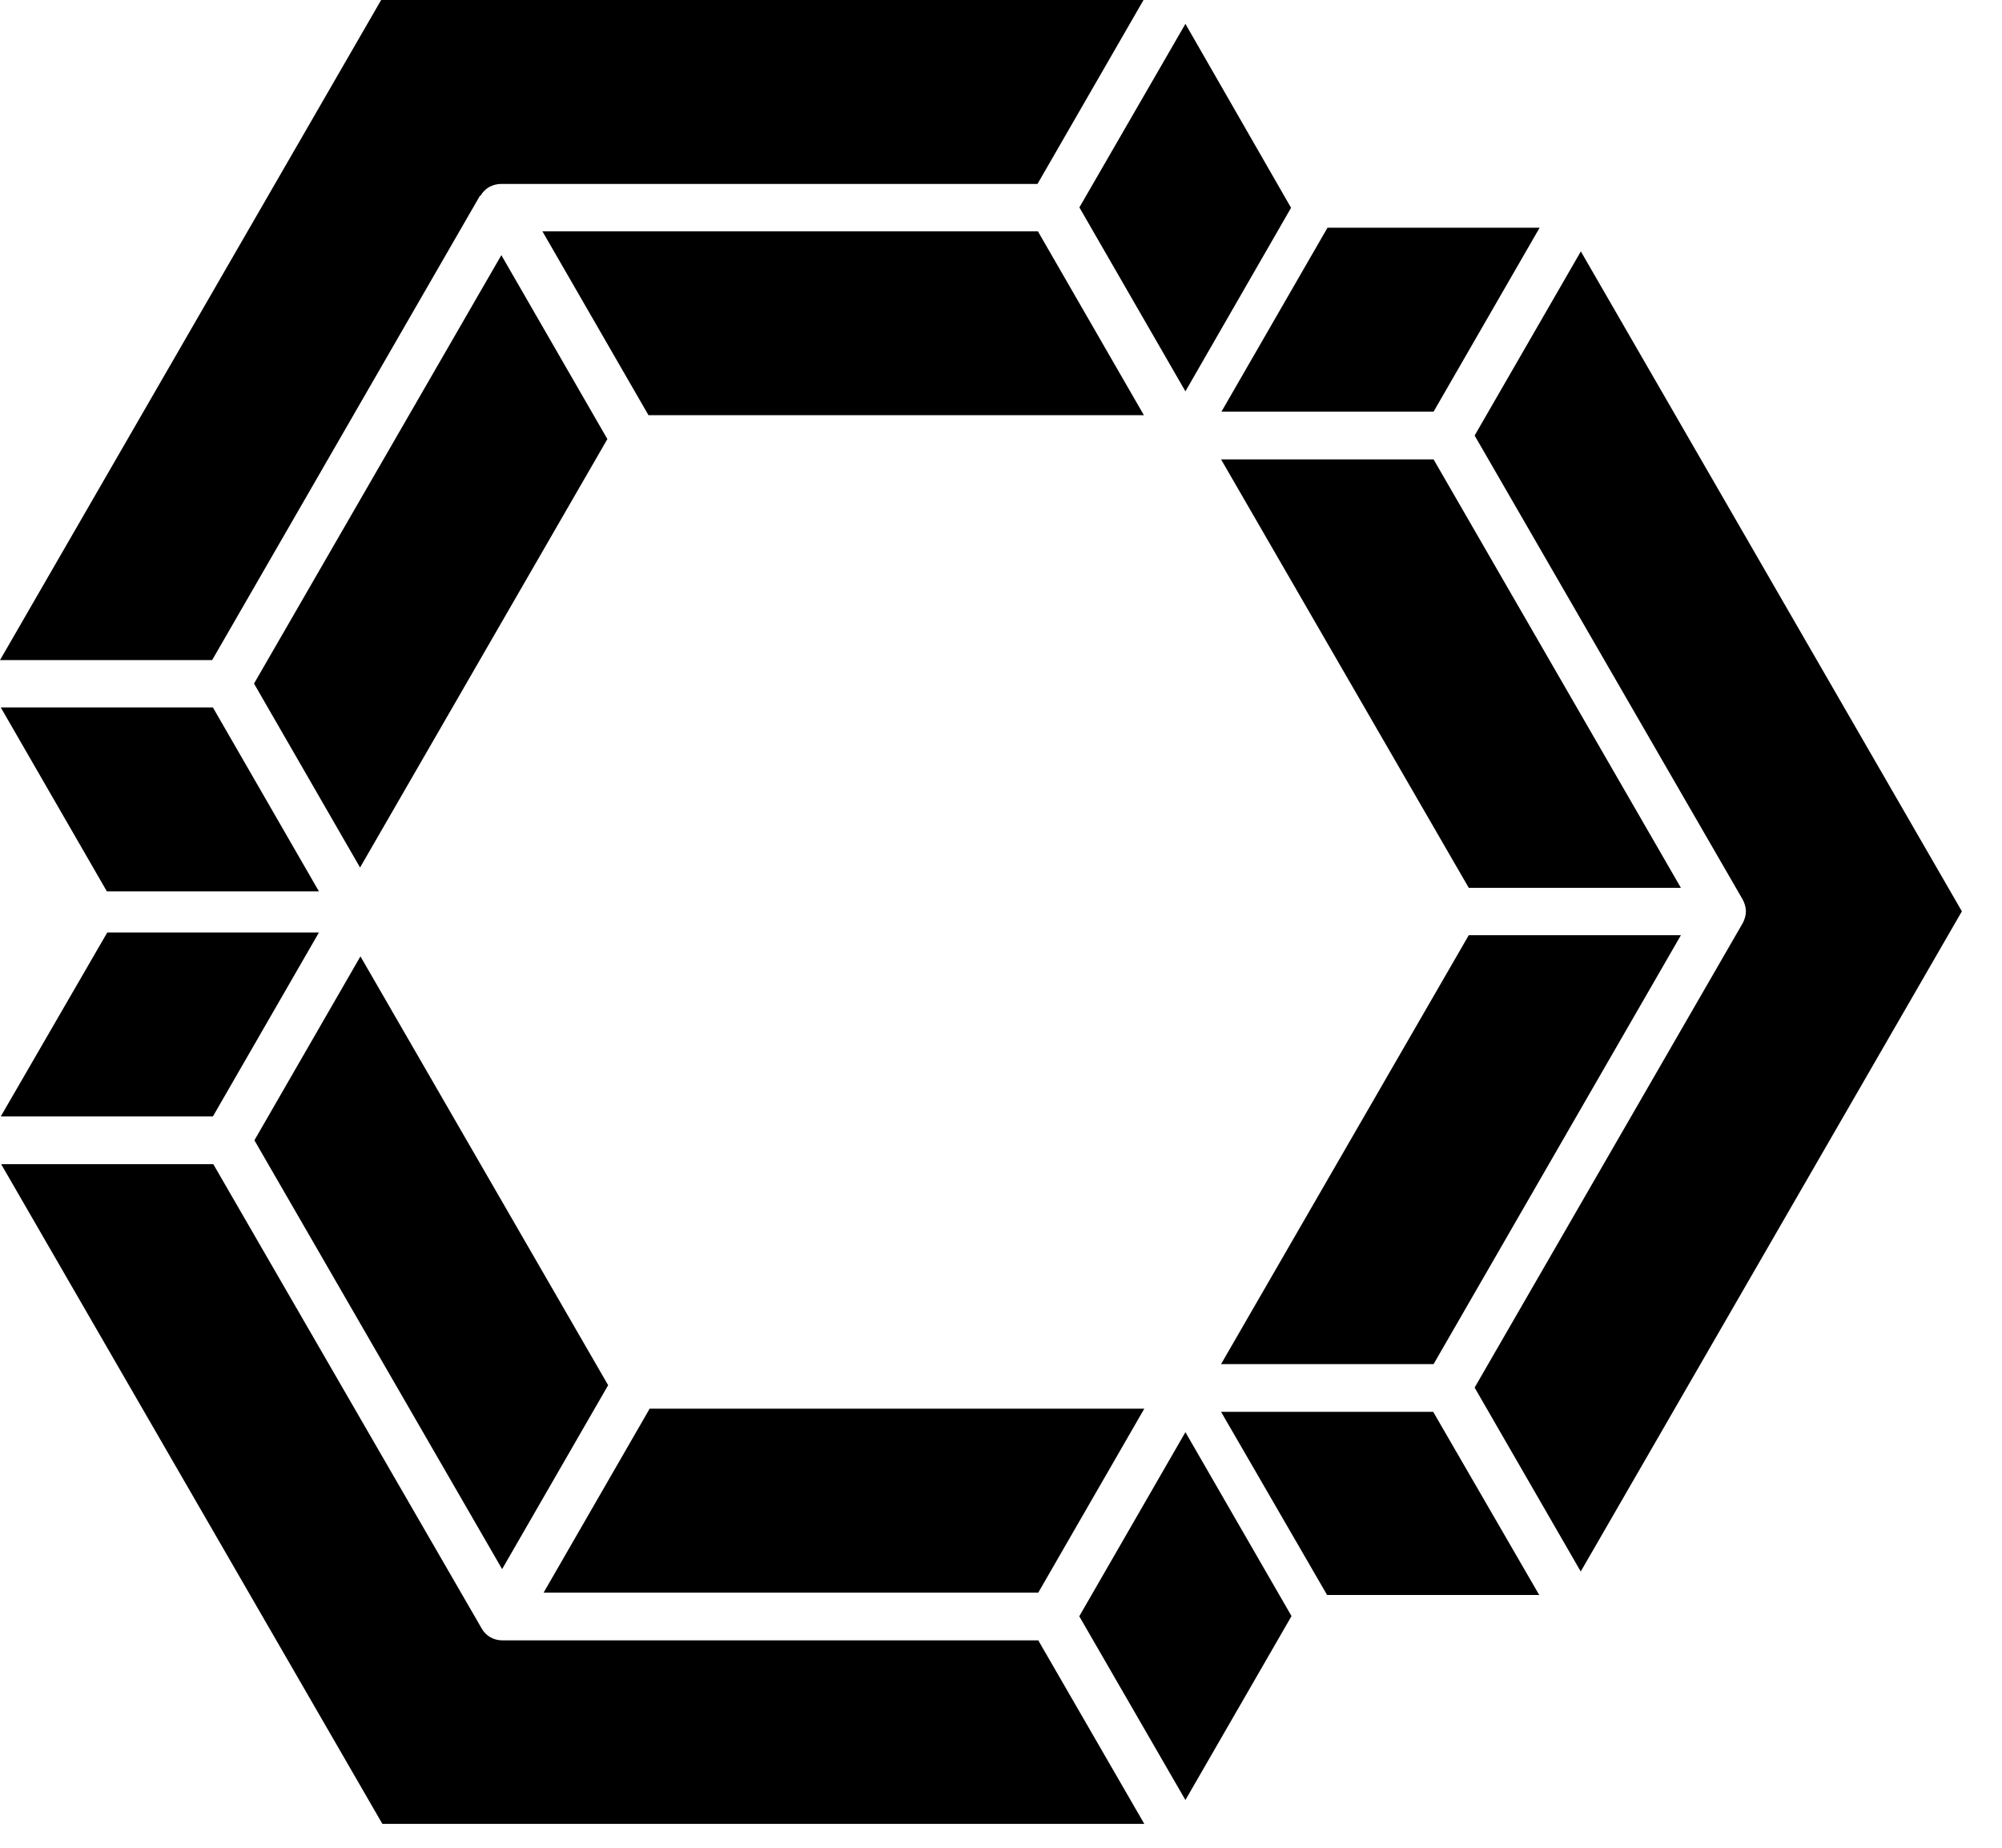
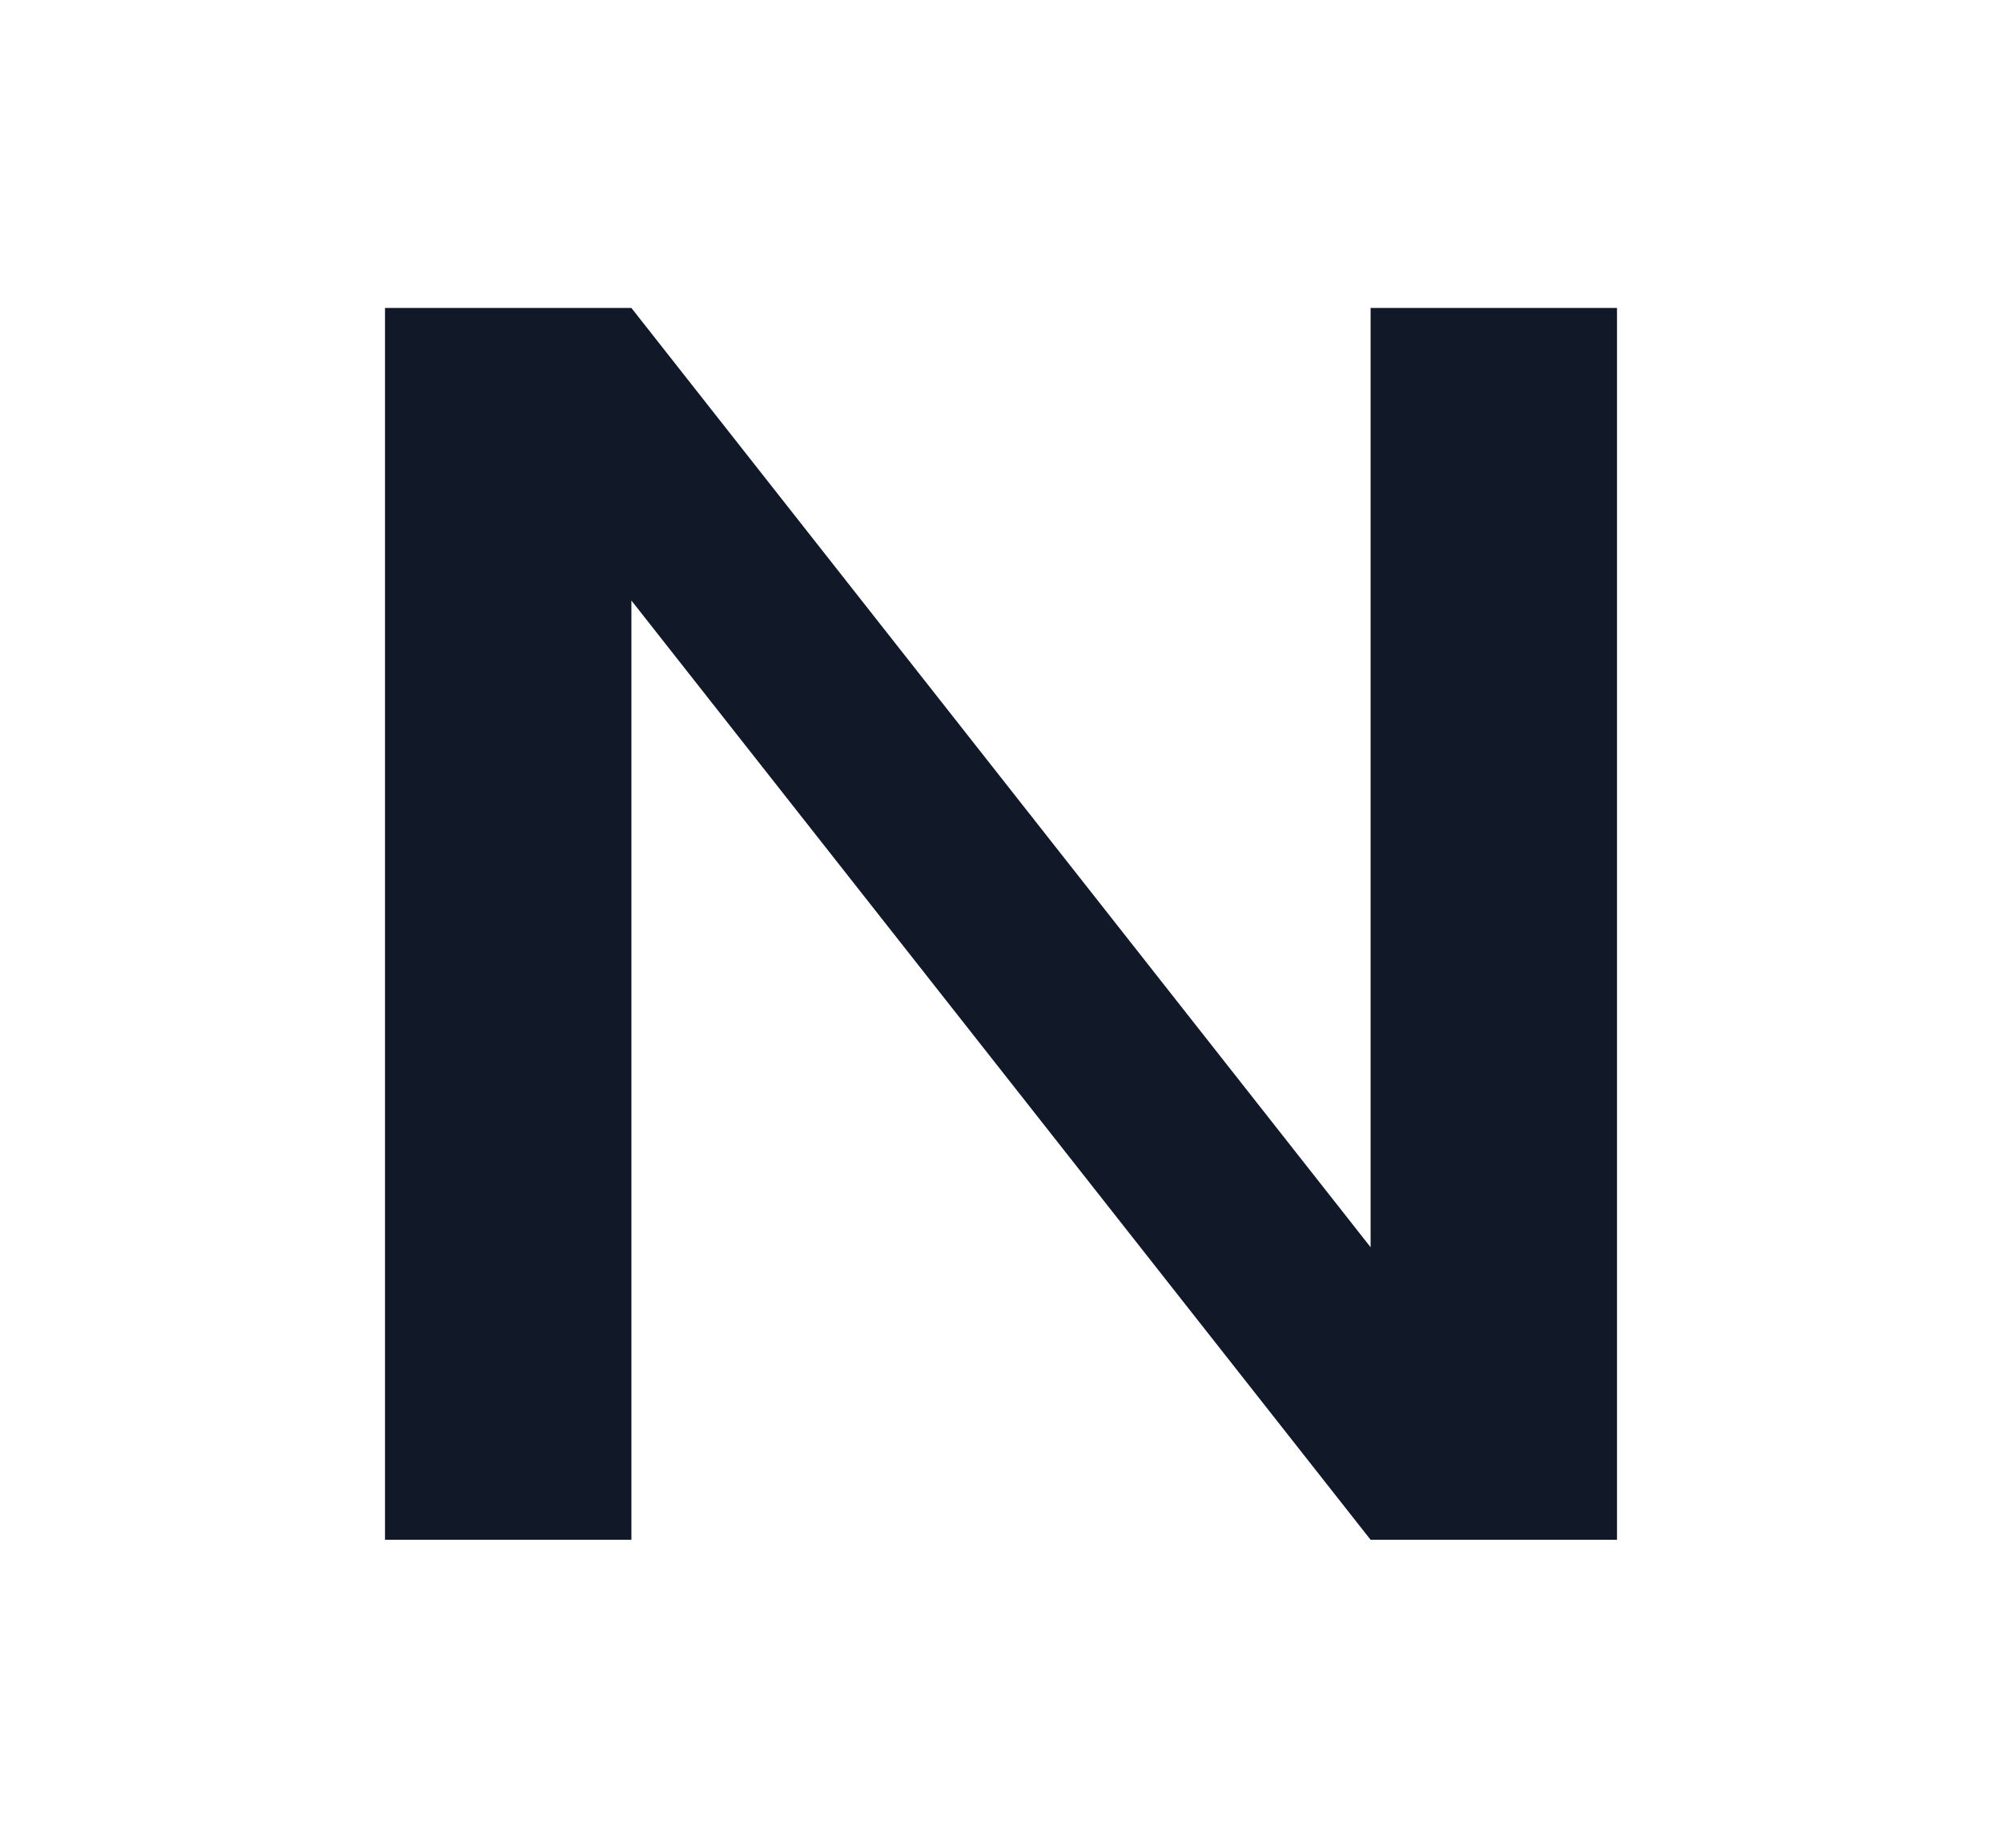
- <svg xmlns="http://www.w3.org/2000/svg" width="26" height="24" viewBox="0 0 26 24" fill="none">
-   <path d="M20.529 3.268L19.151 5.657L22.633 11.685C22.658 11.731 22.674 11.787 22.674 11.837C22.674 11.888 22.658 11.944 22.633 11.99L19.151 18.023L20.529 20.412L25.479 11.837L20.529 3.263V3.268ZM18.618 5.347L19.995 2.958H17.24L15.863 5.347H18.623H18.618ZM15.858 5.967L19.075 11.532H21.83L18.618 5.967H15.858ZM18.618 17.718L21.83 12.147H19.075L15.858 17.718H18.618ZM15.858 18.338L17.235 20.717H19.99L18.613 18.338H15.853H15.858ZM6.521 21.306C6.465 21.306 6.414 21.291 6.369 21.266C6.323 21.24 6.282 21.2 6.257 21.154L2.77 15.121H0.015L4.966 23.69H14.861L13.484 21.306H6.526H6.521ZM14.018 20.996L15.395 23.38L16.773 20.991L15.395 18.602L14.018 20.991V20.996ZM14.861 18.297H8.437L7.06 20.686H13.484L14.861 18.297ZM7.898 17.992L4.681 12.422L3.304 14.811L6.521 20.381L7.898 17.992ZM0.01 14.501H2.765L4.142 12.112H1.393L0.01 14.501ZM6.241 2.541C6.267 2.496 6.308 2.455 6.353 2.429C6.399 2.404 6.455 2.389 6.506 2.389H13.474L14.851 0H4.95L0 8.574H2.755L6.231 2.546L6.241 2.541ZM4.142 11.578L2.765 9.189H0.01L1.388 11.578H4.142ZM6.511 3.314L3.299 8.879L4.676 11.268L7.888 5.703L6.511 3.314ZM13.479 3.004H7.044L8.422 5.393H14.856L13.479 3.004ZM15.395 5.083L16.767 2.699L15.395 0.31L14.018 2.694L15.395 5.083Z" fill="black" />
+ <svg xmlns="http://www.w3.org/2000/svg" width="26" height="24" viewBox="0 0 24 24" fill="none">
+   <path d="M4 20V4h3.2l9.6 12.2V4H20v16h-3.2L7.2 7.8V20H4z" fill="#111827" />
</svg>
